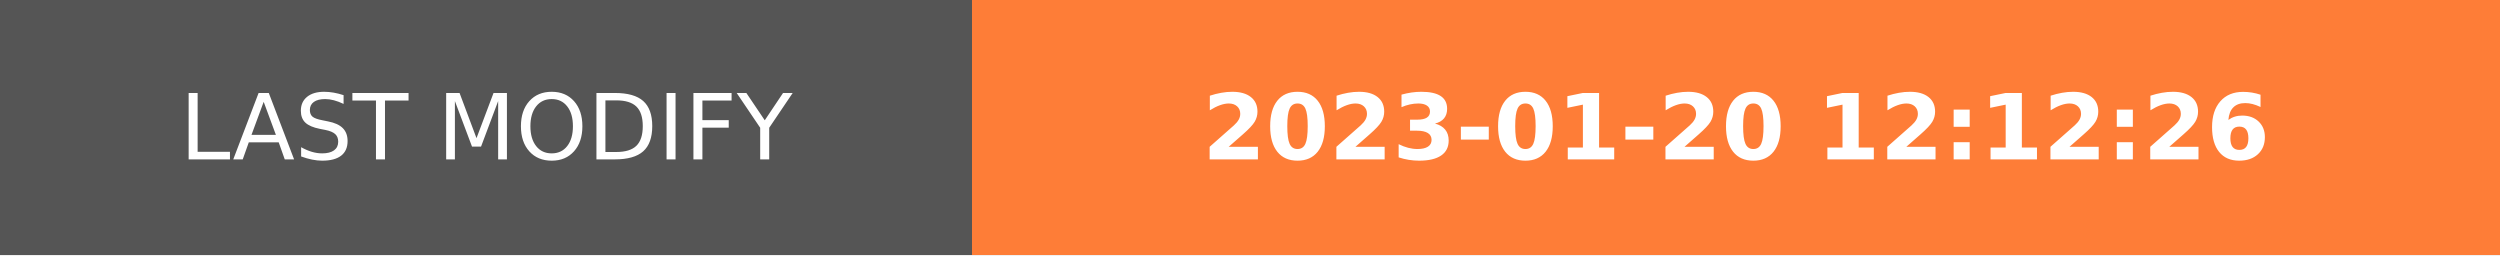
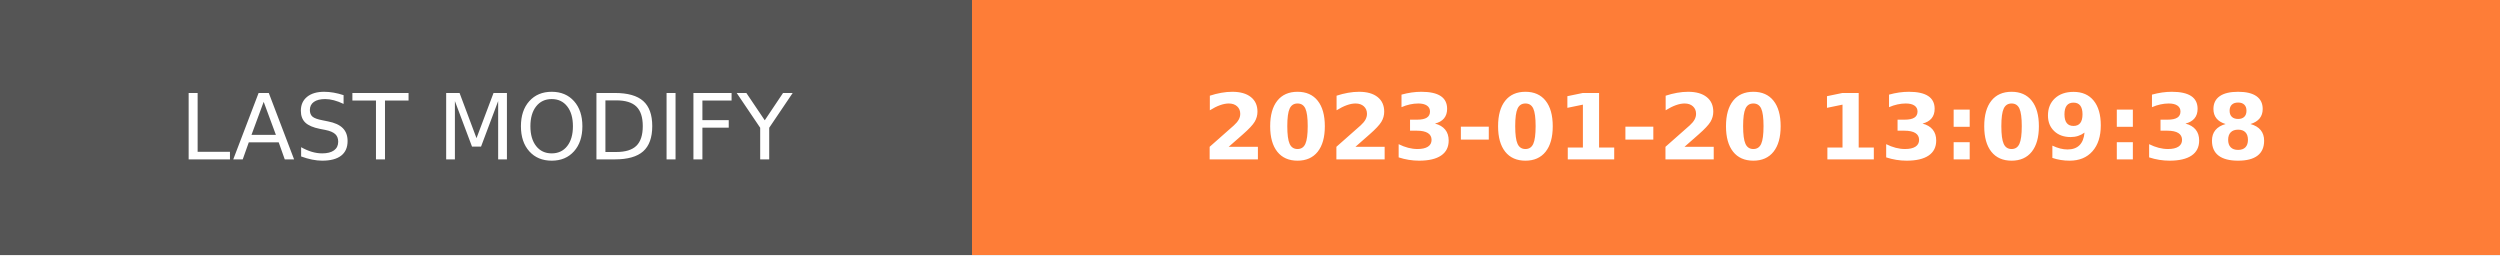
- <svg xmlns="http://www.w3.org/2000/svg" width="274.5" height="28" role="img" aria-label="LAST MODIFY: 2023-01-20 12:12:26">
+ <svg xmlns="http://www.w3.org/2000/svg" width="274.5" height="28" role="img" aria-label="LAST MODIFY: 2023-01-20 13:09:38">
  <g shape-rendering="crispEdges">
    <rect width="106.75" height="28" fill="#555" />
    <rect x="106.75" width="167.75" height="28" fill="#fe7d37" />
  </g>
  <g fill="#fff" text-anchor="middle" font-family="Verdana,Geneva,DejaVu Sans,sans-serif" text-rendering="geometricPrecision" font-size="100">
    <text transform="scale(.1)" x="533.75" y="175" textLength="827.5" fill="#fff">LAST MODIFY</text>
-     <text transform="scale(.1)" x="1906.25" y="175" textLength="1437.5" fill="#fff" font-weight="bold">2023-01-20 12:12:26</text>
+     <text transform="scale(.1)" x="1906.25" y="175" textLength="1437.5" fill="#fff" font-weight="bold">2023-01-20 13:09:38</text>
  </g>
</svg>
